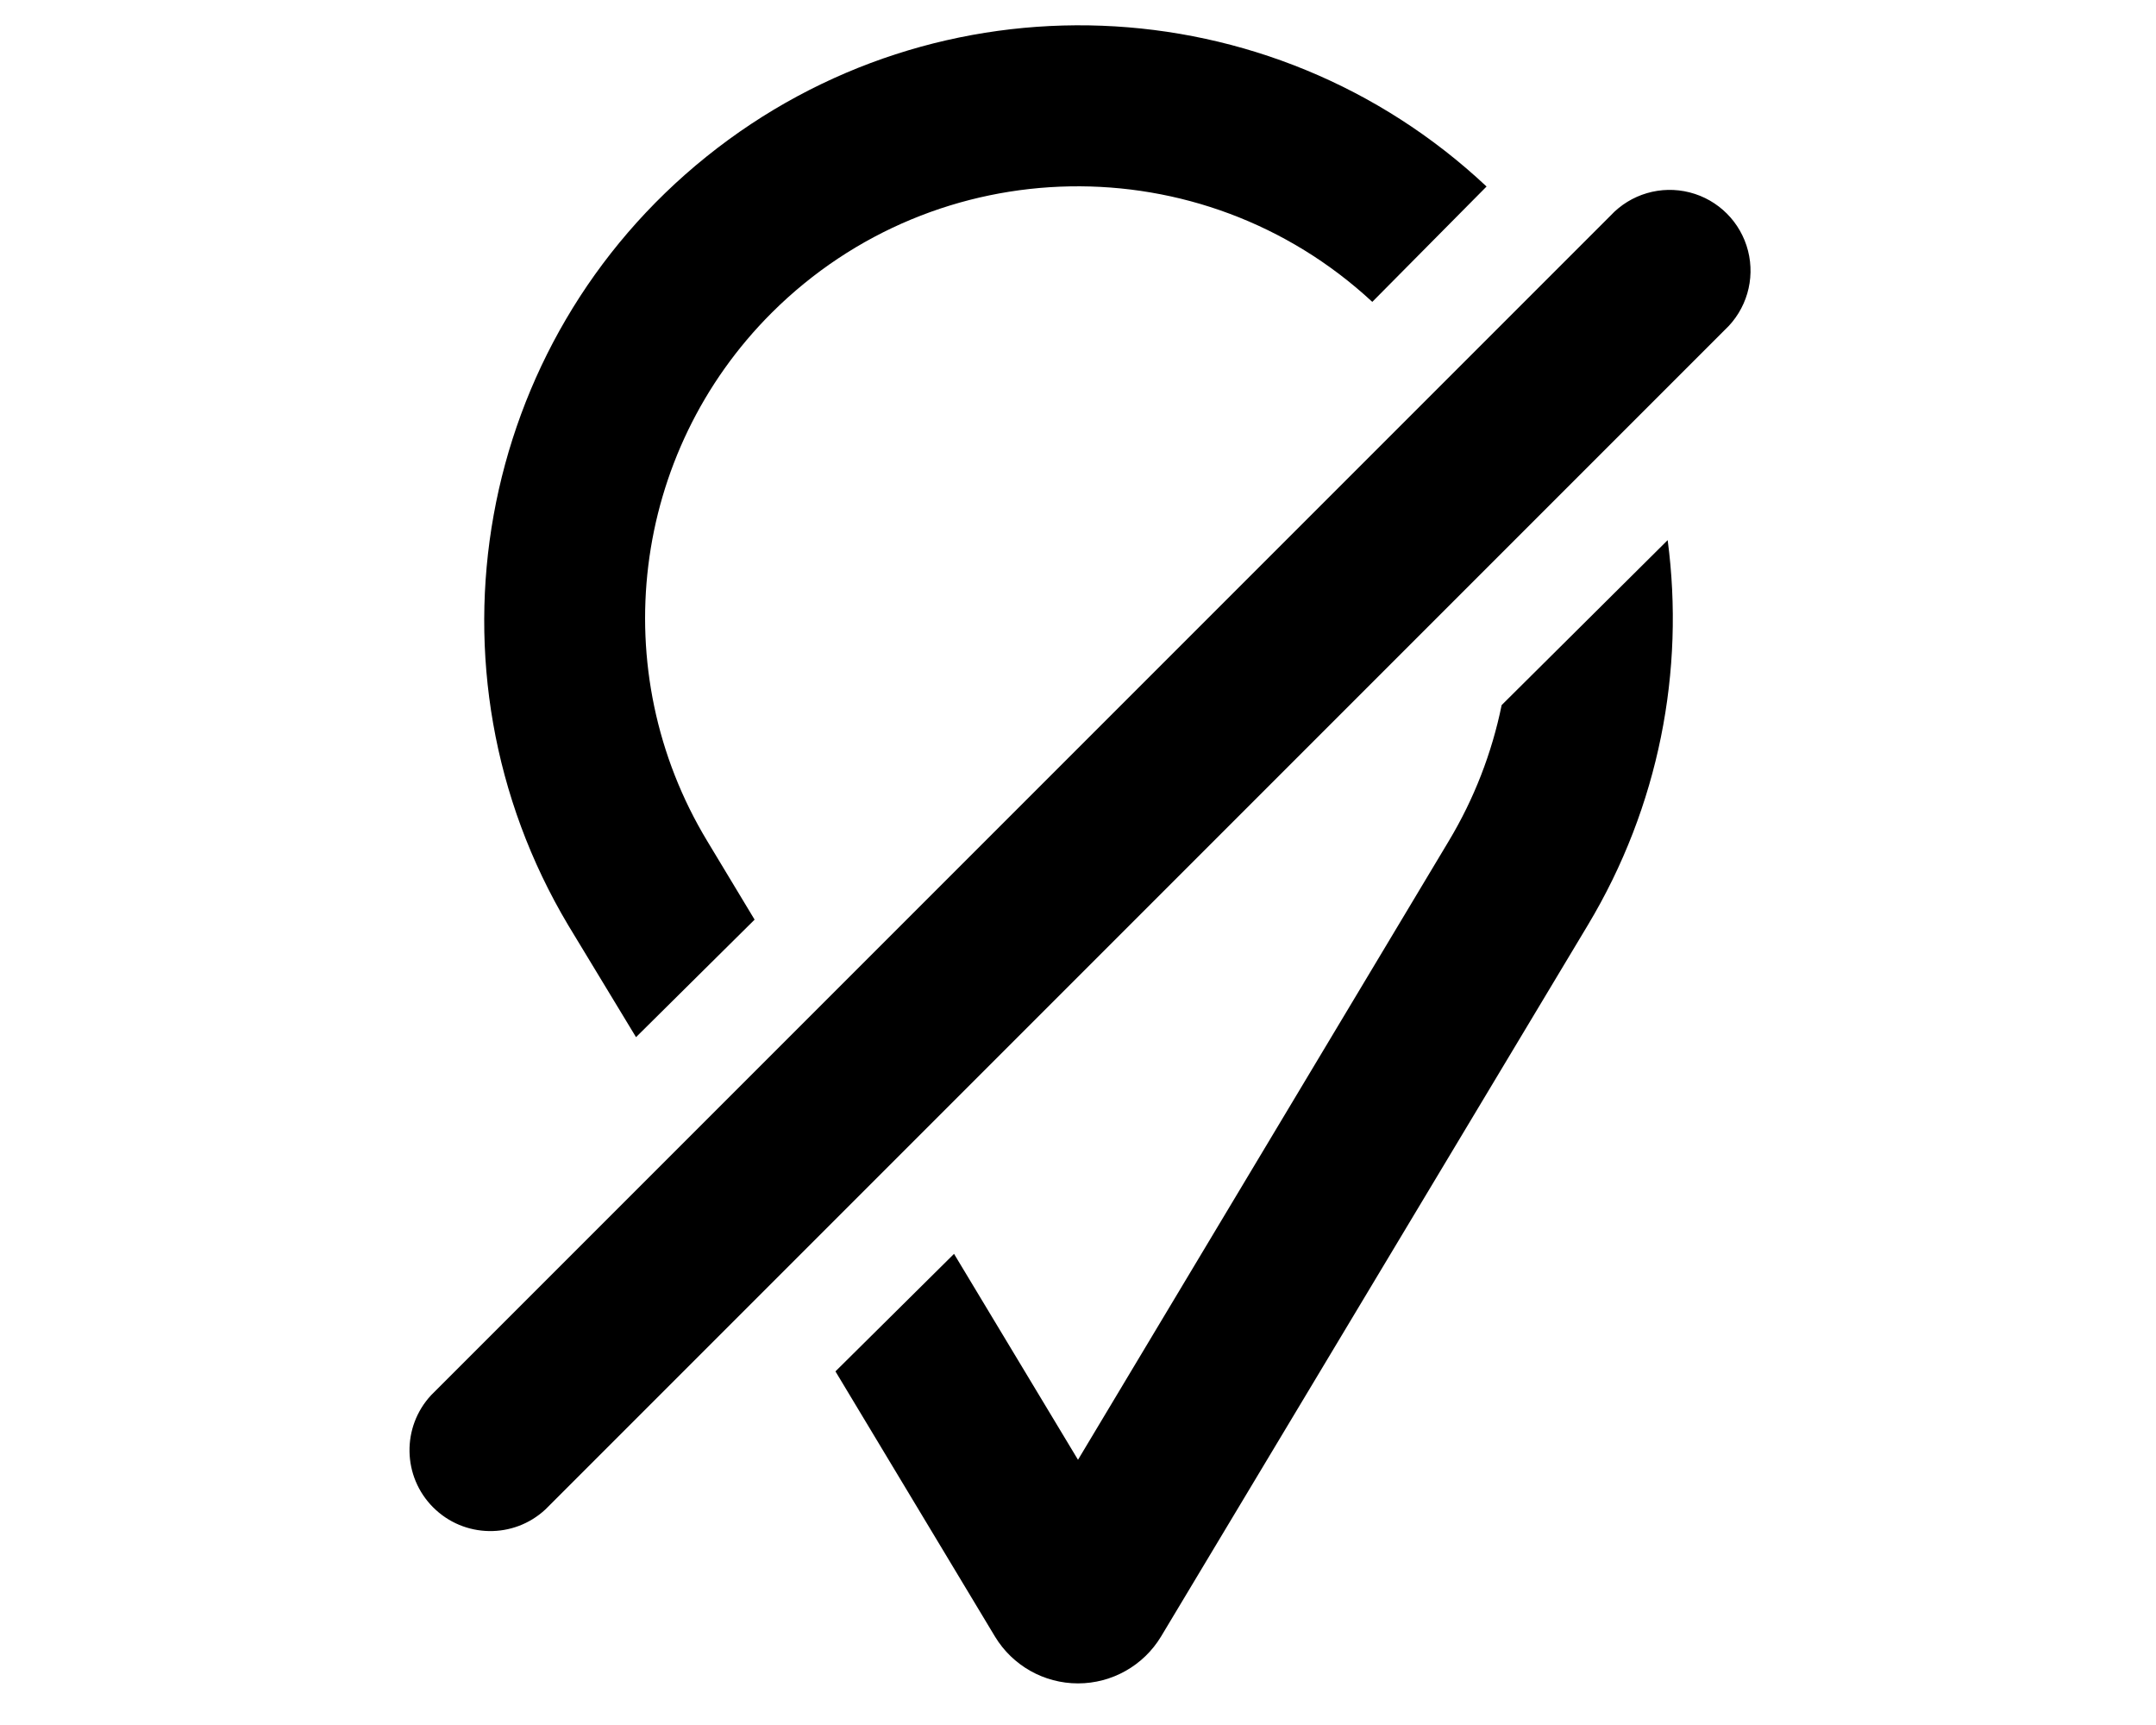
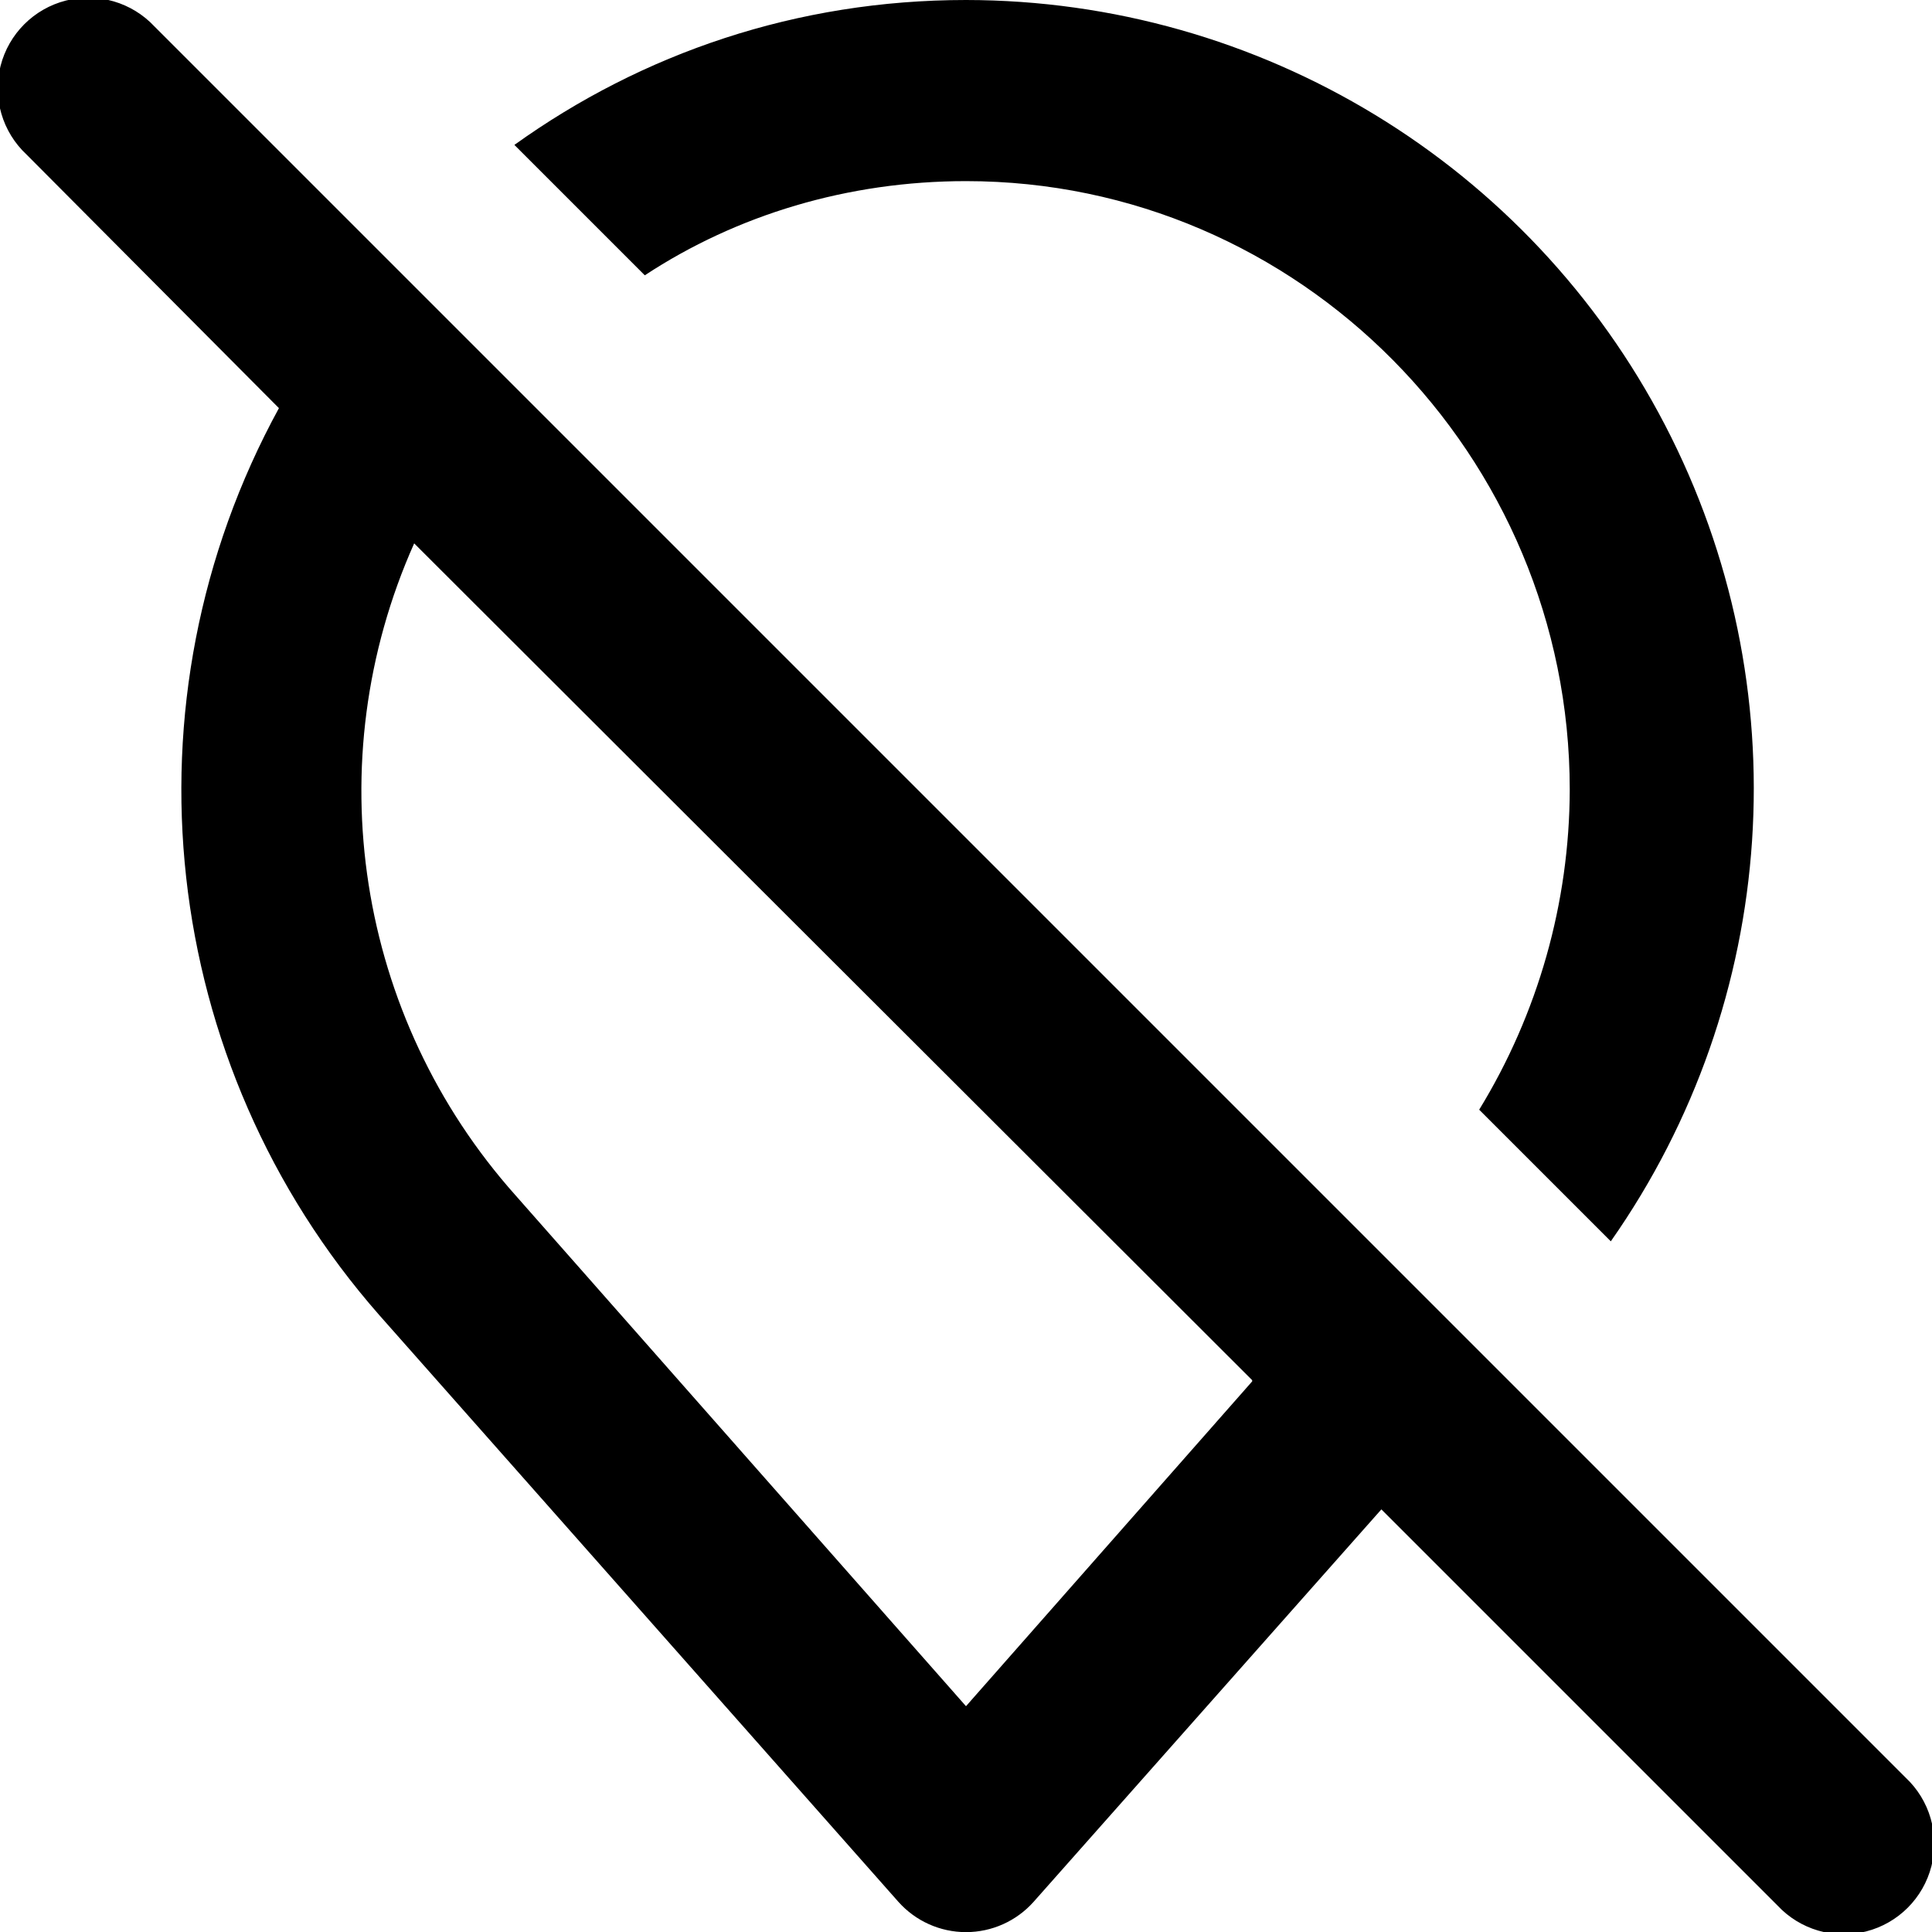
- <svg xmlns="http://www.w3.org/2000/svg" viewBox="0 0 20 16" fill="currentColor">
-   <path d="m10 13.54-1.15-1.91-1.1 1.09 1.48 2.46a.9.9 0 0 0 1.54 0l3.96-6.6c.66-1.1.9-2.36.74-3.57l-1.54 1.53a4 4 0 0 1-.49 1.26L10 13.54ZM7.16 2.9a4.02 4.02 0 0 1 5.57-.1l1.06-1.07a5.52 5.52 0 0 0-8.52 6.85l.63 1.04L7 8.53l-.44-.73a4 4 0 0 1 .6-4.9Zm8.84.16A.75.75 0 1 0 14.94 2L4 12.94A.75.75 0 0 0 5.06 14L16 3.06Z" />
+ <svg xmlns="http://www.w3.org/2000/svg" viewBox="0 0 16 16" fill="currentColor">
+   <path d="M2.31 3.38.22 1.28A.75.75 0 1 1 1.28.22l14.5 14.5a.75.75 0 1 1-1.06 1.06l-3.28-3.28-2.88 3.25a.75.75 0 0 1-1.12 0l-4.3-4.86a6.59 6.59 0 0 1-.83-7.51Zm8.06 8.05L3.43 4.5a5.03 5.03 0 0 0 .84 5.4L8 14.13l2.37-2.69ZM13 6.54a5.1 5.1 0 0 1-.75 2.65l1.09 1.09A6.53 6.53 0 0 0 8 0C6.6 0 5.32.44 4.26 1.2l1.08 1.08C6.1 1.78 7.02 1.5 8 1.5c2.76 0 5 2.27 5 5.04Z" />
</svg>
